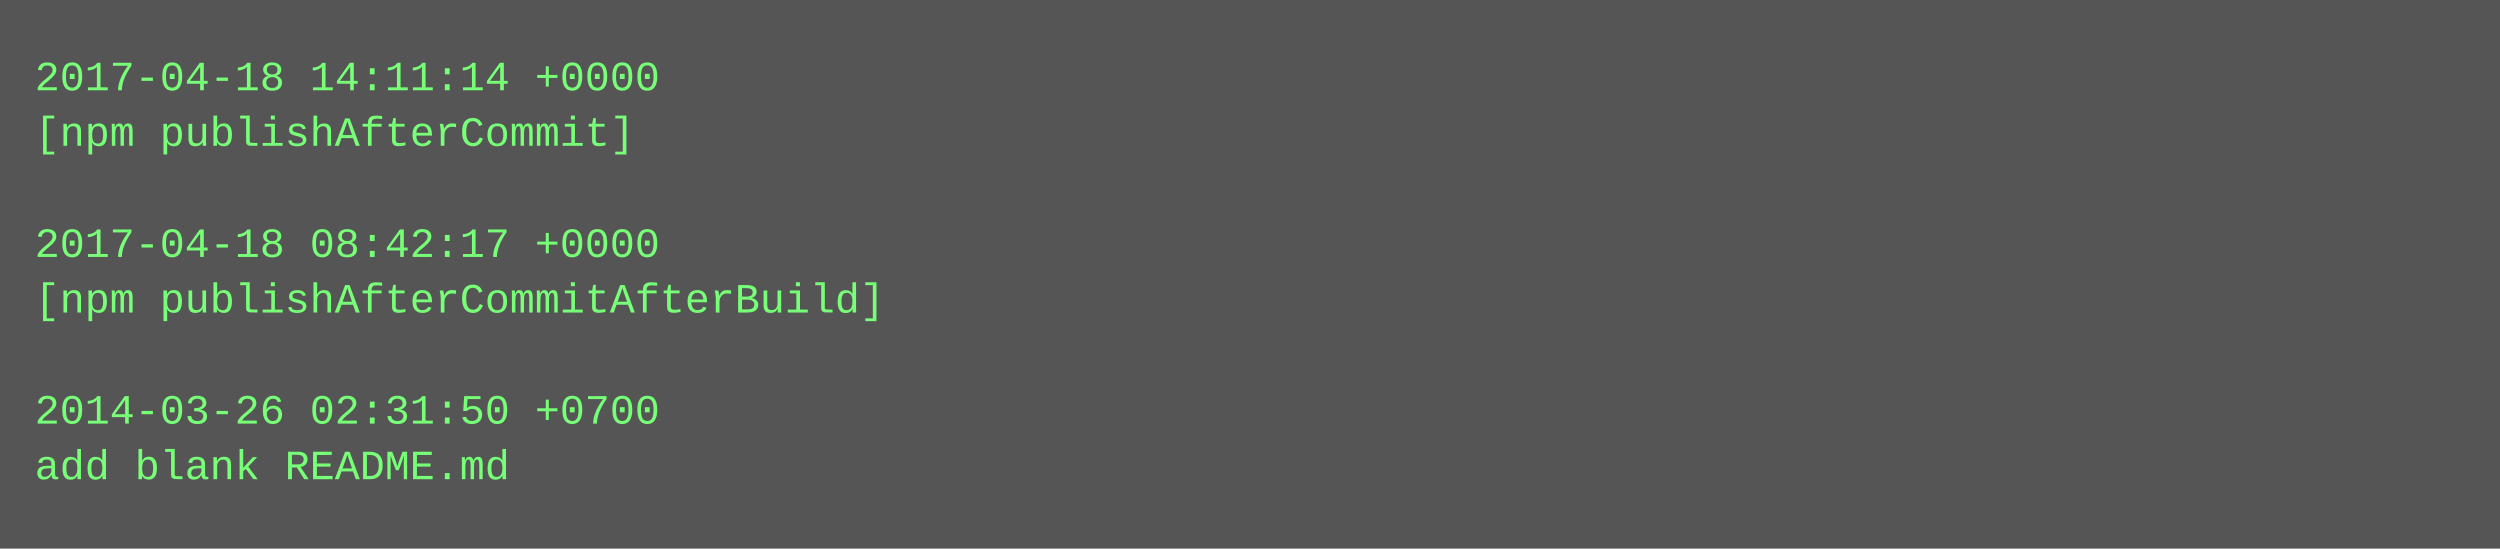
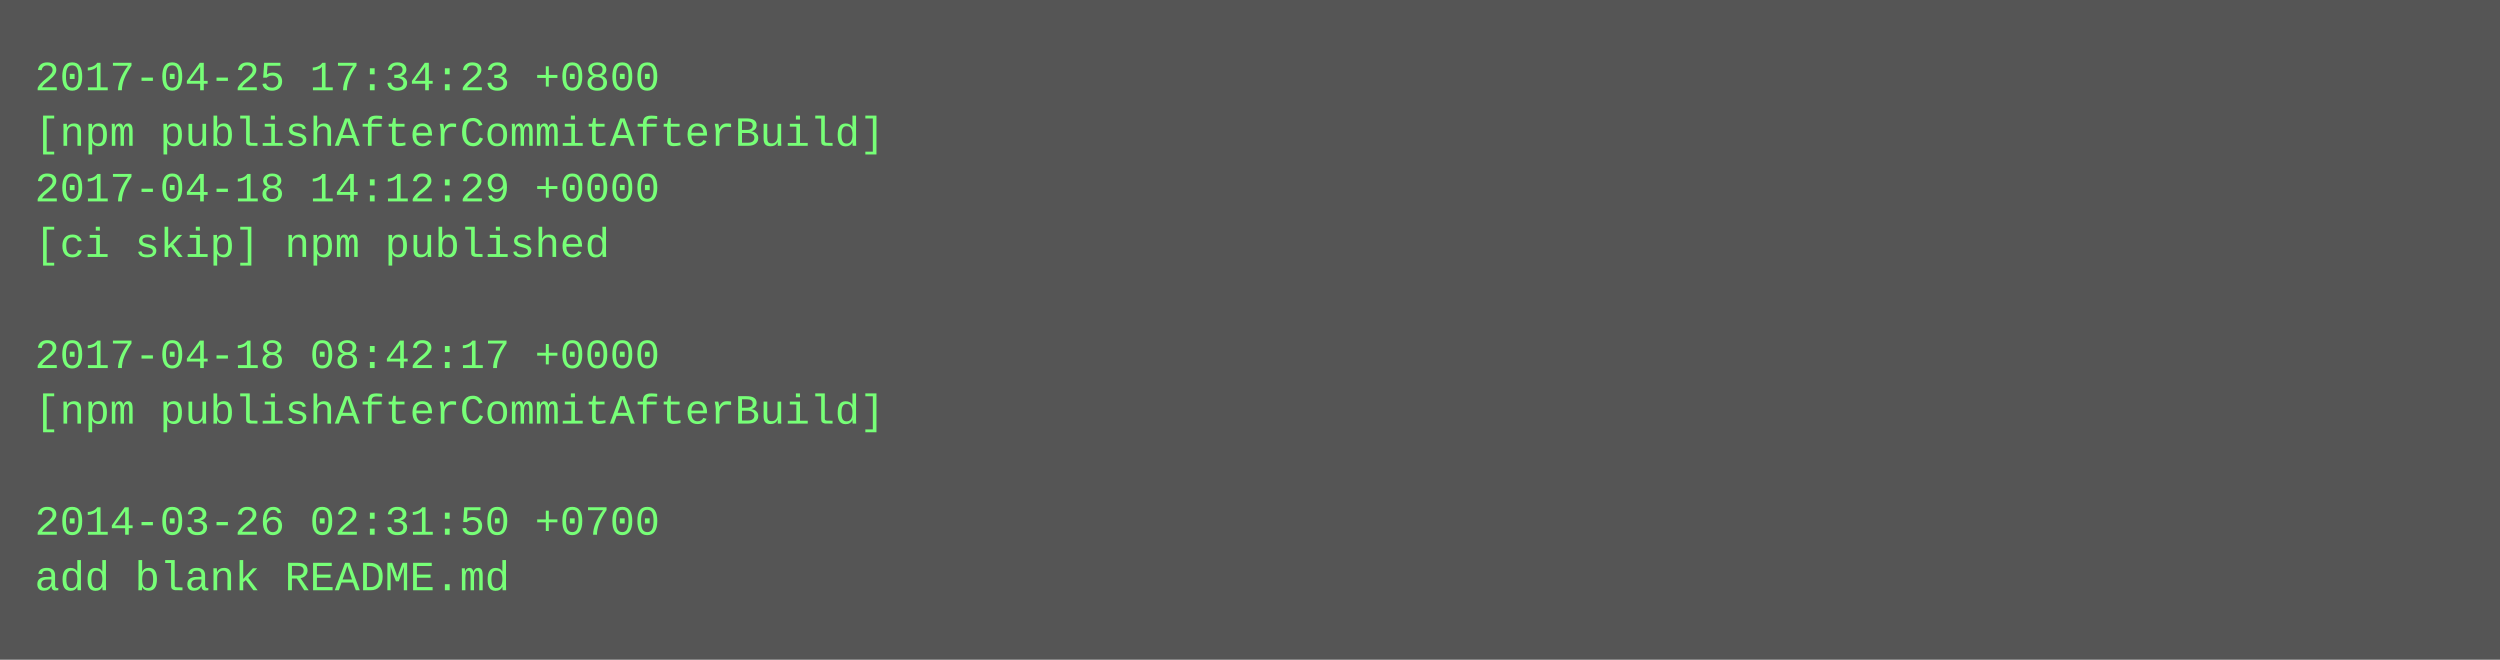
- <svg xmlns="http://www.w3.org/2000/svg" height="158" width="720">
-   <rect height="158" fill="#555" width="720" />
+ <svg xmlns="http://www.w3.org/2000/svg" height="190" width="720">
+   <rect height="190" fill="#555" width="720" />
  <text fill="#7f7" font-family="Courier New" font-size="12" xml:space="preserve">
-     <tspan x="10" y="26">2017-04-18 14:11:14 +0000</tspan>
-     <tspan x="10" y="42">[npm publishAfterCommit]</tspan>
-     <tspan x="10" y="58" />
-     <tspan x="10" y="74">2017-04-18 08:42:17 +0000</tspan>
-     <tspan x="10" y="90">[npm publishAfterCommitAfterBuild]</tspan>
-     <tspan x="10" y="106" />
-     <tspan x="10" y="122">2014-03-26 02:31:50 +0700</tspan>
-     <tspan x="10" y="138">add blank README.md</tspan>
+     <tspan x="10" y="26">2017-04-25 17:34:23 +0800</tspan>
+     <tspan x="10" y="42">[npm publishAfterCommitAfterBuild]</tspan>
+     <tspan x="10" y="58">2017-04-18 14:12:29 +0000</tspan>
+     <tspan x="10" y="74">[ci skip] npm published</tspan>
+     <tspan x="10" y="90" />
+     <tspan x="10" y="106">2017-04-18 08:42:17 +0000</tspan>
+     <tspan x="10" y="122">[npm publishAfterCommitAfterBuild]</tspan>
+     <tspan x="10" y="138" />
+     <tspan x="10" y="154">2014-03-26 02:31:50 +0700</tspan>
+     <tspan x="10" y="170">add blank README.md</tspan>
  </text>
</svg>
